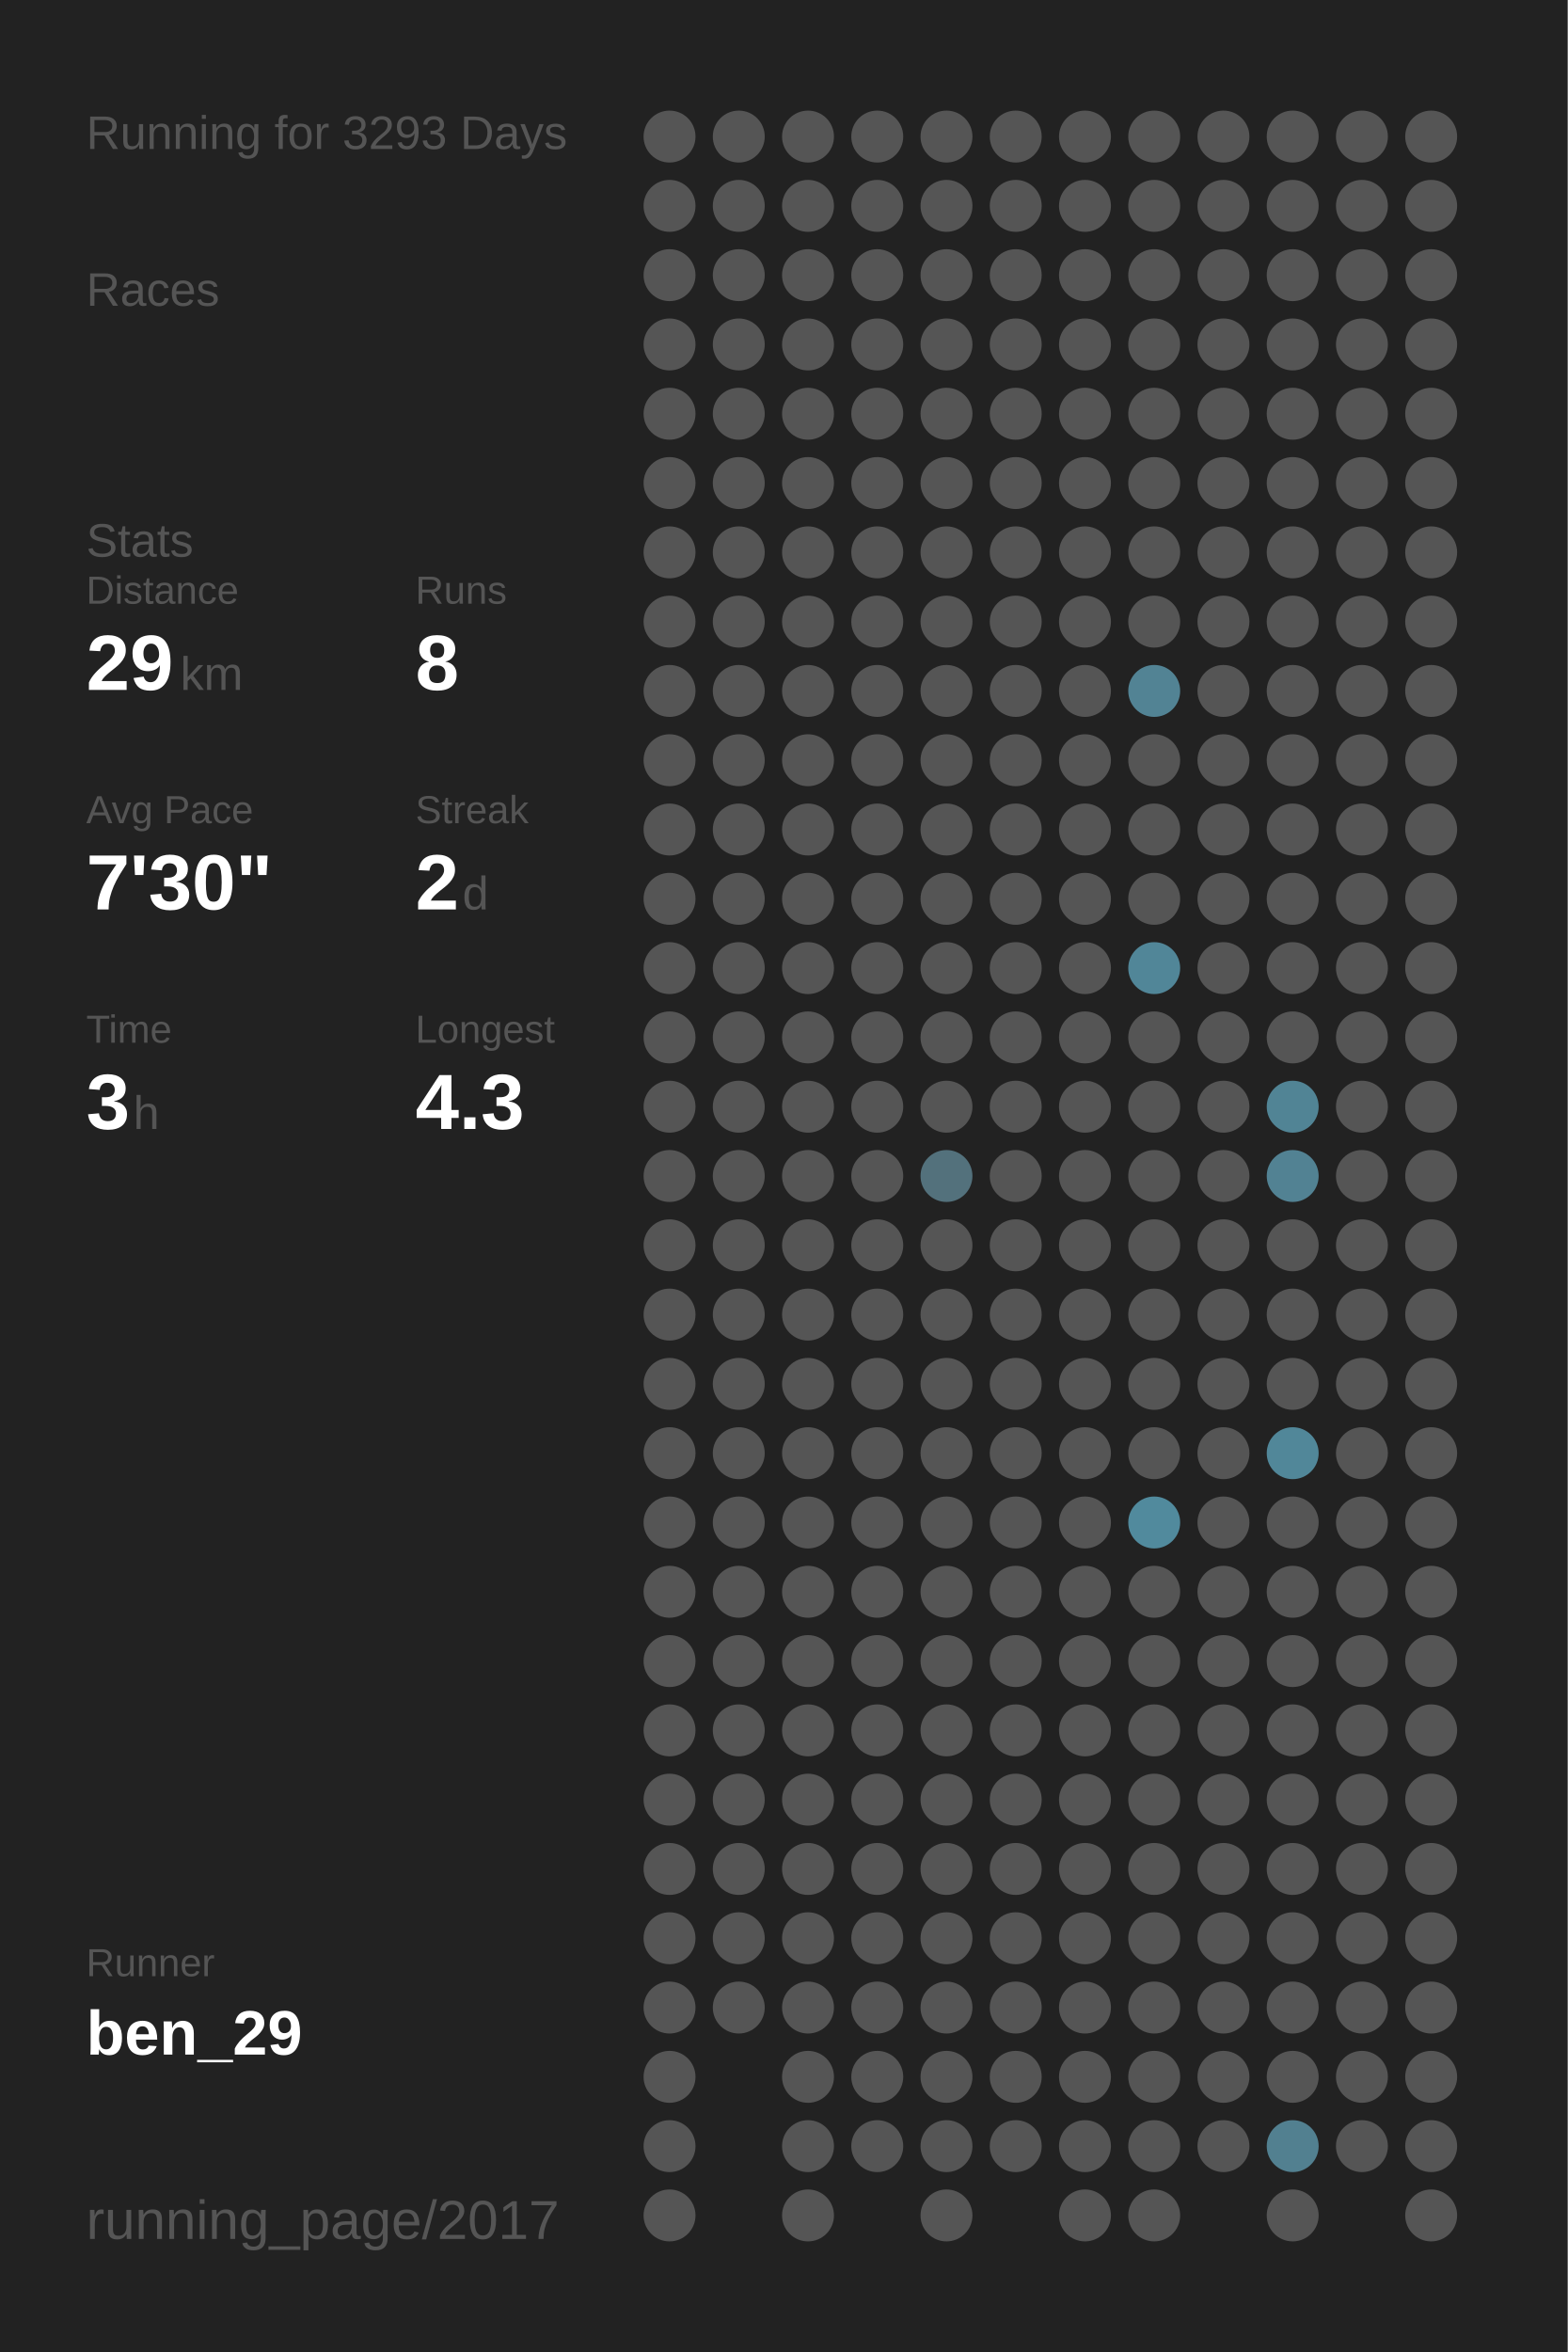
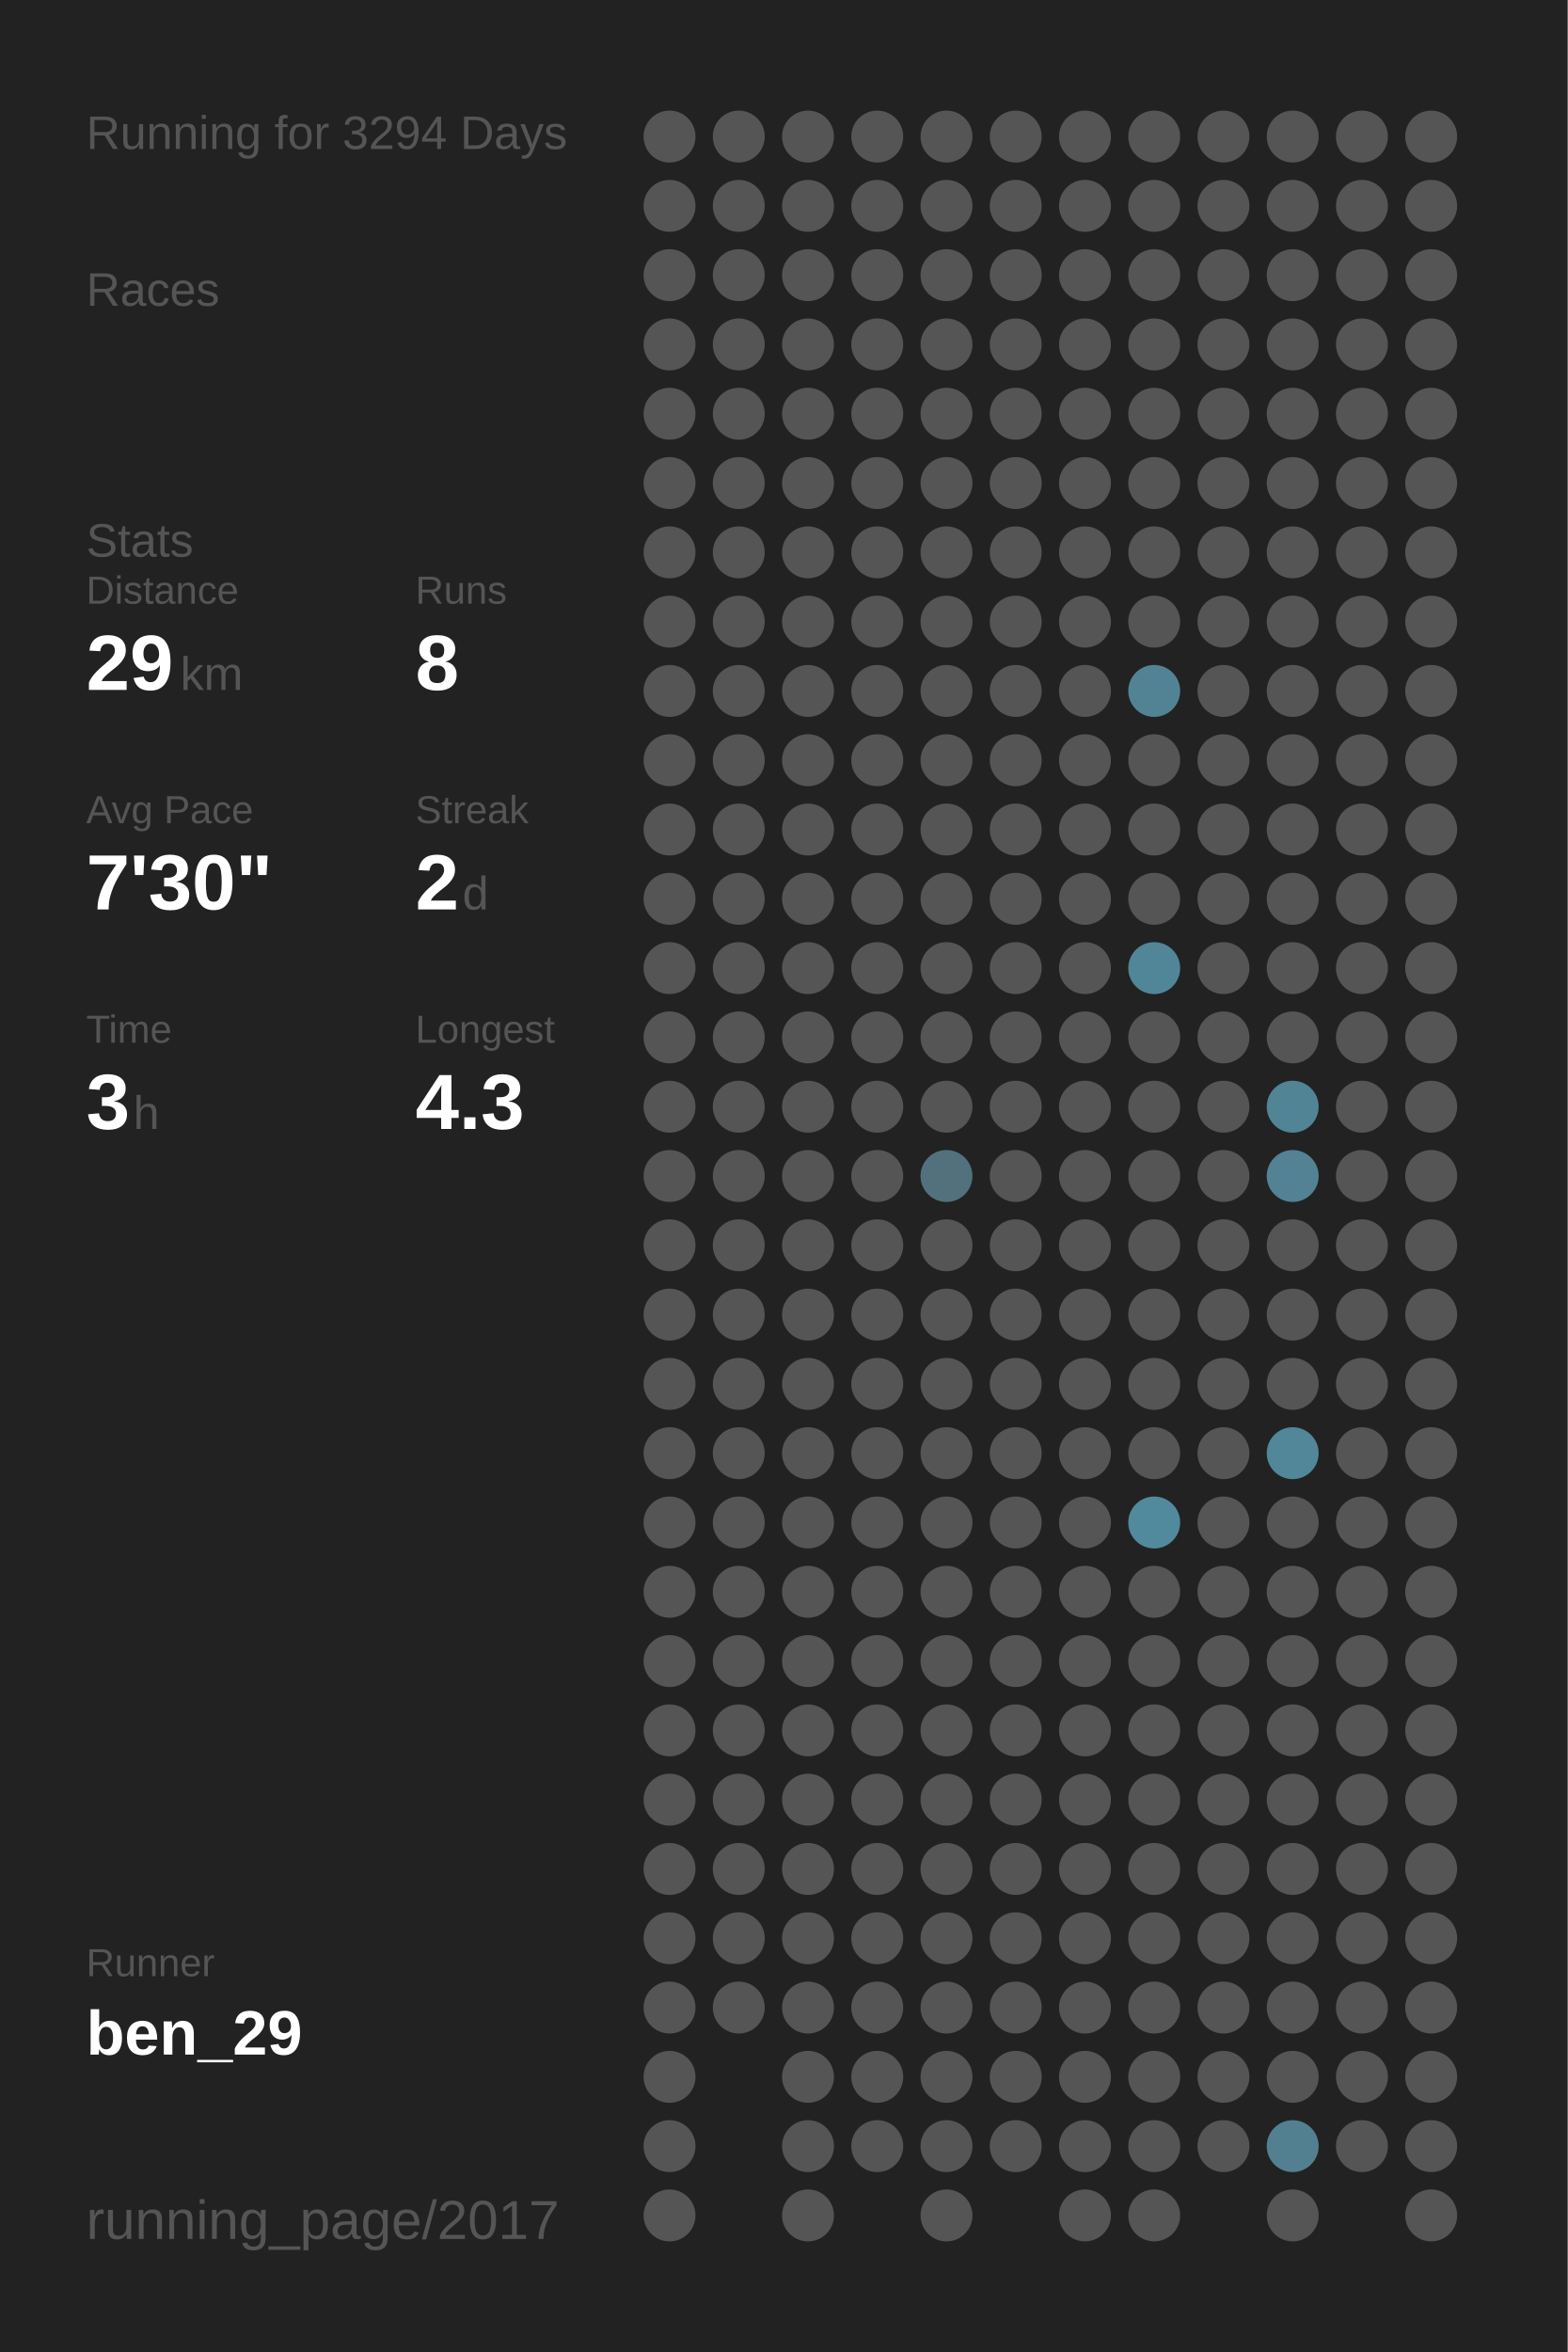
<svg xmlns="http://www.w3.org/2000/svg" baseProfile="full" height="300mm" version="1.1" viewBox="0,0,200,300" width="200mm">
  <defs />
  <rect fill="#222222" height="300" width="200" x="0" y="0" />
-   <text fill="#555555" style="font-size:6px; font-family:Arial;" x="11" y="19">Running for 3293 Days</text>
+   <text fill="#555555" style="font-size:6px; font-family:Arial;" x="11" y="19">Running for 3294 Days</text>
  <text fill="#555555" style="font-size:6px; font-family:Arial;" x="11" y="39">Races</text>
  <text fill="#555555" style="font-size:6px; font-family:Arial;" x="11" y="71">Stats</text>
  <text fill="#555555" style="font-size:5px; font-family:Arial;" x="11" y="77">Distance</text>
  <text fill="#FFFFFF" style="font-size:10px; font-family:Arial; font-weight:bold;" x="11" y="88">29</text>
  <text fill="#555555" style="font-size:6px; font-family:Arial;" x="23" y="88">km</text>
  <text fill="#555555" style="font-size:5px; font-family:Arial;" x="53" y="77">Runs</text>
  <text fill="#FFFFFF" style="font-size:10px; font-family:Arial; font-weight:bold;" x="53" y="88">8</text>
  <text fill="#555555" style="font-size:5px; font-family:Arial;" x="11" y="105">Avg Pace</text>
  <text fill="#FFFFFF" style="font-size:10px; font-family:Arial; font-weight:bold;" x="11" y="116">7'30"</text>
  <text fill="#555555" style="font-size:5px; font-family:Arial;" x="53" y="105">Streak</text>
  <text fill="#FFFFFF" style="font-size:10px; font-family:Arial; font-weight:bold;" x="53" y="116">2</text>
  <text fill="#555555" style="font-size:6px; font-family:Arial;" x="59" y="116">d</text>
  <text fill="#555555" style="font-size:5px; font-family:Arial;" x="11" y="133">Time</text>
  <text fill="#FFFFFF" style="font-size:10px; font-family:Arial; font-weight:bold;" x="11" y="144">3</text>
  <text fill="#555555" style="font-size:6px; font-family:Arial;" x="17" y="144">h</text>
  <text fill="#555555" style="font-size:5px; font-family:Arial;" x="53" y="133">Longest</text>
  <text fill="#FFFFFF" style="font-size:10px; font-family:Arial; font-weight:bold;" x="53" y="144">4.3</text>
  <text fill="#555555" style="font-size:5px; font-family:Arial;" x="11" y="252.065">Runner</text>
  <text fill="#FFFFFF" style="font-size:8px; font-family:Arial; font-weight:bold;" x="11" y="262.065">ben_29</text>
  <text fill="#555555" style="font-size:7px; font-family:Arial;" x="11" y="285.581">running_page/2017</text>
  <circle cx="85.417" cy="17.419" fill="#555555" r="3.312" />
  <circle cx="85.417" cy="26.258" fill="#555555" r="3.312" />
  <circle cx="85.417" cy="35.097" fill="#555555" r="3.312" />
  <circle cx="85.417" cy="43.935" fill="#555555" r="3.312" />
  <circle cx="85.417" cy="52.774" fill="#555555" r="3.312" />
  <circle cx="85.417" cy="61.613" fill="#555555" r="3.312" />
  <circle cx="85.417" cy="70.452" fill="#555555" r="3.312" />
  <circle cx="85.417" cy="79.29" fill="#555555" r="3.312" />
  <circle cx="85.417" cy="88.129" fill="#555555" r="3.312" />
  <circle cx="85.417" cy="96.968" fill="#555555" r="3.312" />
  <circle cx="85.417" cy="105.806" fill="#555555" r="3.312" />
  <circle cx="85.417" cy="114.645" fill="#555555" r="3.312" />
  <circle cx="85.417" cy="123.484" fill="#555555" r="3.312" />
  <circle cx="85.417" cy="132.323" fill="#555555" r="3.312" />
  <circle cx="85.417" cy="141.161" fill="#555555" r="3.312" />
  <circle cx="85.417" cy="150" fill="#555555" r="3.312" />
  <circle cx="85.417" cy="158.839" fill="#555555" r="3.312" />
  <circle cx="85.417" cy="167.677" fill="#555555" r="3.312" />
  <circle cx="85.417" cy="176.516" fill="#555555" r="3.312" />
  <circle cx="85.417" cy="185.355" fill="#555555" r="3.312" />
  <circle cx="85.417" cy="194.194" fill="#555555" r="3.312" />
  <circle cx="85.417" cy="203.032" fill="#555555" r="3.312" />
  <circle cx="85.417" cy="211.871" fill="#555555" r="3.312" />
  <circle cx="85.417" cy="220.71" fill="#555555" r="3.312" />
  <circle cx="85.417" cy="229.548" fill="#555555" r="3.312" />
  <circle cx="85.417" cy="238.387" fill="#555555" r="3.312" />
  <circle cx="85.417" cy="247.226" fill="#555555" r="3.312" />
  <circle cx="85.417" cy="256.065" fill="#555555" r="3.312" />
  <circle cx="85.417" cy="264.903" fill="#555555" r="3.312" />
  <circle cx="85.417" cy="273.742" fill="#555555" r="3.312" />
  <circle cx="85.417" cy="282.581" fill="#555555" r="3.312" />
  <circle cx="94.25" cy="17.419" fill="#555555" r="3.312" />
  <circle cx="94.25" cy="26.258" fill="#555555" r="3.312" />
  <circle cx="94.25" cy="35.097" fill="#555555" r="3.312" />
  <circle cx="94.25" cy="43.935" fill="#555555" r="3.312" />
  <circle cx="94.25" cy="52.774" fill="#555555" r="3.312" />
  <circle cx="94.25" cy="61.613" fill="#555555" r="3.312" />
  <circle cx="94.25" cy="70.452" fill="#555555" r="3.312" />
  <circle cx="94.25" cy="79.29" fill="#555555" r="3.312" />
  <circle cx="94.25" cy="88.129" fill="#555555" r="3.312" />
  <circle cx="94.25" cy="96.968" fill="#555555" r="3.312" />
  <circle cx="94.25" cy="105.806" fill="#555555" r="3.312" />
  <circle cx="94.25" cy="114.645" fill="#555555" r="3.312" />
  <circle cx="94.25" cy="123.484" fill="#555555" r="3.312" />
  <circle cx="94.25" cy="132.323" fill="#555555" r="3.312" />
  <circle cx="94.25" cy="141.161" fill="#555555" r="3.312" />
  <circle cx="94.25" cy="150" fill="#555555" r="3.312" />
  <circle cx="94.25" cy="158.839" fill="#555555" r="3.312" />
  <circle cx="94.25" cy="167.677" fill="#555555" r="3.312" />
  <circle cx="94.25" cy="176.516" fill="#555555" r="3.312" />
  <circle cx="94.25" cy="185.355" fill="#555555" r="3.312" />
  <circle cx="94.25" cy="194.194" fill="#555555" r="3.312" />
  <circle cx="94.25" cy="203.032" fill="#555555" r="3.312" />
  <circle cx="94.25" cy="211.871" fill="#555555" r="3.312" />
  <circle cx="94.25" cy="220.71" fill="#555555" r="3.312" />
  <circle cx="94.25" cy="229.548" fill="#555555" r="3.312" />
  <circle cx="94.25" cy="238.387" fill="#555555" r="3.312" />
  <circle cx="94.25" cy="247.226" fill="#555555" r="3.312" />
  <circle cx="94.25" cy="256.065" fill="#555555" r="3.312" />
  <circle cx="103.083" cy="17.419" fill="#555555" r="3.312" />
  <circle cx="103.083" cy="26.258" fill="#555555" r="3.312" />
  <circle cx="103.083" cy="35.097" fill="#555555" r="3.312" />
  <circle cx="103.083" cy="43.935" fill="#555555" r="3.312" />
  <circle cx="103.083" cy="52.774" fill="#555555" r="3.312" />
  <circle cx="103.083" cy="61.613" fill="#555555" r="3.312" />
  <circle cx="103.083" cy="70.452" fill="#555555" r="3.312" />
  <circle cx="103.083" cy="79.29" fill="#555555" r="3.312" />
  <circle cx="103.083" cy="88.129" fill="#555555" r="3.312" />
  <circle cx="103.083" cy="96.968" fill="#555555" r="3.312" />
  <circle cx="103.083" cy="105.806" fill="#555555" r="3.312" />
  <circle cx="103.083" cy="114.645" fill="#555555" r="3.312" />
  <circle cx="103.083" cy="123.484" fill="#555555" r="3.312" />
  <circle cx="103.083" cy="132.323" fill="#555555" r="3.312" />
  <circle cx="103.083" cy="141.161" fill="#555555" r="3.312" />
  <circle cx="103.083" cy="150" fill="#555555" r="3.312" />
  <circle cx="103.083" cy="158.839" fill="#555555" r="3.312" />
  <circle cx="103.083" cy="167.677" fill="#555555" r="3.312" />
  <circle cx="103.083" cy="176.516" fill="#555555" r="3.312" />
  <circle cx="103.083" cy="185.355" fill="#555555" r="3.312" />
  <circle cx="103.083" cy="194.194" fill="#555555" r="3.312" />
  <circle cx="103.083" cy="203.032" fill="#555555" r="3.312" />
  <circle cx="103.083" cy="211.871" fill="#555555" r="3.312" />
  <circle cx="103.083" cy="220.71" fill="#555555" r="3.312" />
  <circle cx="103.083" cy="229.548" fill="#555555" r="3.312" />
  <circle cx="103.083" cy="238.387" fill="#555555" r="3.312" />
  <circle cx="103.083" cy="247.226" fill="#555555" r="3.312" />
  <circle cx="103.083" cy="256.065" fill="#555555" r="3.312" />
  <circle cx="103.083" cy="264.903" fill="#555555" r="3.312" />
  <circle cx="103.083" cy="273.742" fill="#555555" r="3.312" />
  <circle cx="103.083" cy="282.581" fill="#555555" r="3.312" />
  <circle cx="111.917" cy="17.419" fill="#555555" r="3.312" />
  <circle cx="111.917" cy="26.258" fill="#555555" r="3.312" />
  <circle cx="111.917" cy="35.097" fill="#555555" r="3.312" />
  <circle cx="111.917" cy="43.935" fill="#555555" r="3.312" />
  <circle cx="111.917" cy="52.774" fill="#555555" r="3.312" />
  <circle cx="111.917" cy="61.613" fill="#555555" r="3.312" />
  <circle cx="111.917" cy="70.452" fill="#555555" r="3.312" />
  <circle cx="111.917" cy="79.29" fill="#555555" r="3.312" />
  <circle cx="111.917" cy="88.129" fill="#555555" r="3.312" />
  <circle cx="111.917" cy="96.968" fill="#555555" r="3.312" />
  <circle cx="111.917" cy="105.806" fill="#555555" r="3.312" />
  <circle cx="111.917" cy="114.645" fill="#555555" r="3.312" />
  <circle cx="111.917" cy="123.484" fill="#555555" r="3.312" />
  <circle cx="111.917" cy="132.323" fill="#555555" r="3.312" />
  <circle cx="111.917" cy="141.161" fill="#555555" r="3.312" />
  <circle cx="111.917" cy="150" fill="#555555" r="3.312" />
  <circle cx="111.917" cy="158.839" fill="#555555" r="3.312" />
  <circle cx="111.917" cy="167.677" fill="#555555" r="3.312" />
  <circle cx="111.917" cy="176.516" fill="#555555" r="3.312" />
  <circle cx="111.917" cy="185.355" fill="#555555" r="3.312" />
  <circle cx="111.917" cy="194.194" fill="#555555" r="3.312" />
  <circle cx="111.917" cy="203.032" fill="#555555" r="3.312" />
  <circle cx="111.917" cy="211.871" fill="#555555" r="3.312" />
  <circle cx="111.917" cy="220.71" fill="#555555" r="3.312" />
  <circle cx="111.917" cy="229.548" fill="#555555" r="3.312" />
  <circle cx="111.917" cy="238.387" fill="#555555" r="3.312" />
  <circle cx="111.917" cy="247.226" fill="#555555" r="3.312" />
  <circle cx="111.917" cy="256.065" fill="#555555" r="3.312" />
  <circle cx="111.917" cy="264.903" fill="#555555" r="3.312" />
  <circle cx="111.917" cy="273.742" fill="#555555" r="3.312" />
  <circle cx="120.75" cy="17.419" fill="#555555" r="3.312" />
  <circle cx="120.75" cy="26.258" fill="#555555" r="3.312" />
  <circle cx="120.75" cy="35.097" fill="#555555" r="3.312" />
  <circle cx="120.75" cy="43.935" fill="#555555" r="3.312" />
  <circle cx="120.75" cy="52.774" fill="#555555" r="3.312" />
  <circle cx="120.75" cy="61.613" fill="#555555" r="3.312" />
  <circle cx="120.75" cy="70.452" fill="#555555" r="3.312" />
  <circle cx="120.75" cy="79.29" fill="#555555" r="3.312" />
  <circle cx="120.75" cy="88.129" fill="#555555" r="3.312" />
  <circle cx="120.75" cy="96.968" fill="#555555" r="3.312" />
  <circle cx="120.75" cy="105.806" fill="#555555" r="3.312" />
  <circle cx="120.75" cy="114.645" fill="#555555" r="3.312" />
  <circle cx="120.75" cy="123.484" fill="#555555" r="3.312" />
  <circle cx="120.75" cy="132.323" fill="#555555" r="3.312" />
  <circle cx="120.75" cy="141.161" fill="#555555" r="3.312" />
  <circle cx="120.75" cy="150" fill="#53717c" r="3.312" />
  <circle cx="120.75" cy="158.839" fill="#555555" r="3.312" />
  <circle cx="120.75" cy="167.677" fill="#555555" r="3.312" />
  <circle cx="120.75" cy="176.516" fill="#555555" r="3.312" />
  <circle cx="120.75" cy="185.355" fill="#555555" r="3.312" />
  <circle cx="120.75" cy="194.194" fill="#555555" r="3.312" />
  <circle cx="120.75" cy="203.032" fill="#555555" r="3.312" />
  <circle cx="120.75" cy="211.871" fill="#555555" r="3.312" />
  <circle cx="120.75" cy="220.71" fill="#555555" r="3.312" />
  <circle cx="120.75" cy="229.548" fill="#555555" r="3.312" />
  <circle cx="120.75" cy="238.387" fill="#555555" r="3.312" />
  <circle cx="120.75" cy="247.226" fill="#555555" r="3.312" />
  <circle cx="120.75" cy="256.065" fill="#555555" r="3.312" />
  <circle cx="120.75" cy="264.903" fill="#555555" r="3.312" />
  <circle cx="120.75" cy="273.742" fill="#555555" r="3.312" />
  <circle cx="120.75" cy="282.581" fill="#555555" r="3.312" />
  <circle cx="129.583" cy="17.419" fill="#555555" r="3.312" />
  <circle cx="129.583" cy="26.258" fill="#555555" r="3.312" />
  <circle cx="129.583" cy="35.097" fill="#555555" r="3.312" />
  <circle cx="129.583" cy="43.935" fill="#555555" r="3.312" />
  <circle cx="129.583" cy="52.774" fill="#555555" r="3.312" />
  <circle cx="129.583" cy="61.613" fill="#555555" r="3.312" />
  <circle cx="129.583" cy="70.452" fill="#555555" r="3.312" />
  <circle cx="129.583" cy="79.29" fill="#555555" r="3.312" />
  <circle cx="129.583" cy="88.129" fill="#555555" r="3.312" />
  <circle cx="129.583" cy="96.968" fill="#555555" r="3.312" />
  <circle cx="129.583" cy="105.806" fill="#555555" r="3.312" />
  <circle cx="129.583" cy="114.645" fill="#555555" r="3.312" />
  <circle cx="129.583" cy="123.484" fill="#555555" r="3.312" />
  <circle cx="129.583" cy="132.323" fill="#555555" r="3.312" />
  <circle cx="129.583" cy="141.161" fill="#555555" r="3.312" />
  <circle cx="129.583" cy="150" fill="#555555" r="3.312" />
  <circle cx="129.583" cy="158.839" fill="#555555" r="3.312" />
  <circle cx="129.583" cy="167.677" fill="#555555" r="3.312" />
  <circle cx="129.583" cy="176.516" fill="#555555" r="3.312" />
  <circle cx="129.583" cy="185.355" fill="#555555" r="3.312" />
  <circle cx="129.583" cy="194.194" fill="#555555" r="3.312" />
  <circle cx="129.583" cy="203.032" fill="#555555" r="3.312" />
  <circle cx="129.583" cy="211.871" fill="#555555" r="3.312" />
  <circle cx="129.583" cy="220.71" fill="#555555" r="3.312" />
  <circle cx="129.583" cy="229.548" fill="#555555" r="3.312" />
  <circle cx="129.583" cy="238.387" fill="#555555" r="3.312" />
  <circle cx="129.583" cy="247.226" fill="#555555" r="3.312" />
  <circle cx="129.583" cy="256.065" fill="#555555" r="3.312" />
  <circle cx="129.583" cy="264.903" fill="#555555" r="3.312" />
  <circle cx="129.583" cy="273.742" fill="#555555" r="3.312" />
  <circle cx="138.417" cy="17.419" fill="#555555" r="3.312" />
  <circle cx="138.417" cy="26.258" fill="#555555" r="3.312" />
  <circle cx="138.417" cy="35.097" fill="#555555" r="3.312" />
  <circle cx="138.417" cy="43.935" fill="#555555" r="3.312" />
  <circle cx="138.417" cy="52.774" fill="#555555" r="3.312" />
  <circle cx="138.417" cy="61.613" fill="#555555" r="3.312" />
  <circle cx="138.417" cy="70.452" fill="#555555" r="3.312" />
  <circle cx="138.417" cy="79.29" fill="#555555" r="3.312" />
  <circle cx="138.417" cy="88.129" fill="#555555" r="3.312" />
  <circle cx="138.417" cy="96.968" fill="#555555" r="3.312" />
  <circle cx="138.417" cy="105.806" fill="#555555" r="3.312" />
  <circle cx="138.417" cy="114.645" fill="#555555" r="3.312" />
  <circle cx="138.417" cy="123.484" fill="#555555" r="3.312" />
  <circle cx="138.417" cy="132.323" fill="#555555" r="3.312" />
  <circle cx="138.417" cy="141.161" fill="#555555" r="3.312" />
  <circle cx="138.417" cy="150" fill="#555555" r="3.312" />
  <circle cx="138.417" cy="158.839" fill="#555555" r="3.312" />
  <circle cx="138.417" cy="167.677" fill="#555555" r="3.312" />
  <circle cx="138.417" cy="176.516" fill="#555555" r="3.312" />
  <circle cx="138.417" cy="185.355" fill="#555555" r="3.312" />
  <circle cx="138.417" cy="194.194" fill="#555555" r="3.312" />
  <circle cx="138.417" cy="203.032" fill="#555555" r="3.312" />
  <circle cx="138.417" cy="211.871" fill="#555555" r="3.312" />
  <circle cx="138.417" cy="220.71" fill="#555555" r="3.312" />
  <circle cx="138.417" cy="229.548" fill="#555555" r="3.312" />
  <circle cx="138.417" cy="238.387" fill="#555555" r="3.312" />
  <circle cx="138.417" cy="247.226" fill="#555555" r="3.312" />
  <circle cx="138.417" cy="256.065" fill="#555555" r="3.312" />
  <circle cx="138.417" cy="264.903" fill="#555555" r="3.312" />
  <circle cx="138.417" cy="273.742" fill="#555555" r="3.312" />
  <circle cx="138.417" cy="282.581" fill="#555555" r="3.312" />
  <circle cx="147.25" cy="17.419" fill="#555555" r="3.312" />
  <circle cx="147.25" cy="26.258" fill="#555555" r="3.312" />
  <circle cx="147.25" cy="35.097" fill="#555555" r="3.312" />
  <circle cx="147.25" cy="43.935" fill="#555555" r="3.312" />
  <circle cx="147.25" cy="52.774" fill="#555555" r="3.312" />
  <circle cx="147.25" cy="61.613" fill="#555555" r="3.312" />
  <circle cx="147.25" cy="70.452" fill="#555555" r="3.312" />
  <circle cx="147.25" cy="79.29" fill="#555555" r="3.312" />
  <circle cx="147.25" cy="88.129" fill="#528394" r="3.312" />
  <circle cx="147.25" cy="96.968" fill="#555555" r="3.312" />
  <circle cx="147.25" cy="105.806" fill="#555555" r="3.312" />
  <circle cx="147.25" cy="114.645" fill="#555555" r="3.312" />
  <circle cx="147.25" cy="123.484" fill="#518698" r="3.312" />
  <circle cx="147.25" cy="132.323" fill="#555555" r="3.312" />
  <circle cx="147.25" cy="141.161" fill="#555555" r="3.312" />
  <circle cx="147.25" cy="150" fill="#555555" r="3.312" />
  <circle cx="147.25" cy="158.839" fill="#555555" r="3.312" />
  <circle cx="147.25" cy="167.677" fill="#555555" r="3.312" />
  <circle cx="147.25" cy="176.516" fill="#555555" r="3.312" />
  <circle cx="147.25" cy="185.355" fill="#555555" r="3.312" />
  <circle cx="147.25" cy="194.194" fill="#518a9d" r="3.312" />
  <circle cx="147.25" cy="203.032" fill="#555555" r="3.312" />
  <circle cx="147.25" cy="211.871" fill="#555555" r="3.312" />
  <circle cx="147.25" cy="220.71" fill="#555555" r="3.312" />
  <circle cx="147.25" cy="229.548" fill="#555555" r="3.312" />
  <circle cx="147.25" cy="238.387" fill="#555555" r="3.312" />
  <circle cx="147.25" cy="247.226" fill="#555555" r="3.312" />
  <circle cx="147.25" cy="256.065" fill="#555555" r="3.312" />
  <circle cx="147.25" cy="264.903" fill="#555555" r="3.312" />
  <circle cx="147.25" cy="273.742" fill="#555555" r="3.312" />
  <circle cx="147.25" cy="282.581" fill="#555555" r="3.312" />
  <circle cx="156.083" cy="17.419" fill="#555555" r="3.312" />
  <circle cx="156.083" cy="26.258" fill="#555555" r="3.312" />
  <circle cx="156.083" cy="35.097" fill="#555555" r="3.312" />
  <circle cx="156.083" cy="43.935" fill="#555555" r="3.312" />
  <circle cx="156.083" cy="52.774" fill="#555555" r="3.312" />
  <circle cx="156.083" cy="61.613" fill="#555555" r="3.312" />
  <circle cx="156.083" cy="70.452" fill="#555555" r="3.312" />
  <circle cx="156.083" cy="79.29" fill="#555555" r="3.312" />
  <circle cx="156.083" cy="88.129" fill="#555555" r="3.312" />
  <circle cx="156.083" cy="96.968" fill="#555555" r="3.312" />
  <circle cx="156.083" cy="105.806" fill="#555555" r="3.312" />
  <circle cx="156.083" cy="114.645" fill="#555555" r="3.312" />
  <circle cx="156.083" cy="123.484" fill="#555555" r="3.312" />
  <circle cx="156.083" cy="132.323" fill="#555555" r="3.312" />
  <circle cx="156.083" cy="141.161" fill="#555555" r="3.312" />
  <circle cx="156.083" cy="150" fill="#555555" r="3.312" />
  <circle cx="156.083" cy="158.839" fill="#555555" r="3.312" />
  <circle cx="156.083" cy="167.677" fill="#555555" r="3.312" />
  <circle cx="156.083" cy="176.516" fill="#555555" r="3.312" />
  <circle cx="156.083" cy="185.355" fill="#555555" r="3.312" />
  <circle cx="156.083" cy="194.194" fill="#555555" r="3.312" />
  <circle cx="156.083" cy="203.032" fill="#555555" r="3.312" />
  <circle cx="156.083" cy="211.871" fill="#555555" r="3.312" />
  <circle cx="156.083" cy="220.71" fill="#555555" r="3.312" />
  <circle cx="156.083" cy="229.548" fill="#555555" r="3.312" />
  <circle cx="156.083" cy="238.387" fill="#555555" r="3.312" />
  <circle cx="156.083" cy="247.226" fill="#555555" r="3.312" />
  <circle cx="156.083" cy="256.065" fill="#555555" r="3.312" />
  <circle cx="156.083" cy="264.903" fill="#555555" r="3.312" />
  <circle cx="156.083" cy="273.742" fill="#555555" r="3.312" />
  <circle cx="164.917" cy="17.419" fill="#555555" r="3.312" />
  <circle cx="164.917" cy="26.258" fill="#555555" r="3.312" />
  <circle cx="164.917" cy="35.097" fill="#555555" r="3.312" />
  <circle cx="164.917" cy="43.935" fill="#555555" r="3.312" />
  <circle cx="164.917" cy="52.774" fill="#555555" r="3.312" />
  <circle cx="164.917" cy="61.613" fill="#555555" r="3.312" />
  <circle cx="164.917" cy="70.452" fill="#555555" r="3.312" />
  <circle cx="164.917" cy="79.29" fill="#555555" r="3.312" />
  <circle cx="164.917" cy="88.129" fill="#555555" r="3.312" />
  <circle cx="164.917" cy="96.968" fill="#555555" r="3.312" />
  <circle cx="164.917" cy="105.806" fill="#555555" r="3.312" />
  <circle cx="164.917" cy="114.645" fill="#555555" r="3.312" />
  <circle cx="164.917" cy="123.484" fill="#555555" r="3.312" />
  <circle cx="164.917" cy="132.323" fill="#555555" r="3.312" />
  <circle cx="164.917" cy="141.161" fill="#518495" r="3.312" />
  <circle cx="164.917" cy="150" fill="#528293" r="3.312" />
  <circle cx="164.917" cy="158.839" fill="#555555" r="3.312" />
  <circle cx="164.917" cy="167.677" fill="#555555" r="3.312" />
  <circle cx="164.917" cy="176.516" fill="#555555" r="3.312" />
  <circle cx="164.917" cy="185.355" fill="#518799" r="3.312" />
  <circle cx="164.917" cy="194.194" fill="#555555" r="3.312" />
  <circle cx="164.917" cy="203.032" fill="#555555" r="3.312" />
  <circle cx="164.917" cy="211.871" fill="#555555" r="3.312" />
  <circle cx="164.917" cy="220.71" fill="#555555" r="3.312" />
  <circle cx="164.917" cy="229.548" fill="#555555" r="3.312" />
  <circle cx="164.917" cy="238.387" fill="#555555" r="3.312" />
  <circle cx="164.917" cy="247.226" fill="#555555" r="3.312" />
  <circle cx="164.917" cy="256.065" fill="#555555" r="3.312" />
  <circle cx="164.917" cy="264.903" fill="#555555" r="3.312" />
  <circle cx="164.917" cy="273.742" fill="#528090" r="3.312" />
  <circle cx="164.917" cy="282.581" fill="#555555" r="3.312" />
  <circle cx="173.75" cy="17.419" fill="#555555" r="3.312" />
  <circle cx="173.75" cy="26.258" fill="#555555" r="3.312" />
  <circle cx="173.75" cy="35.097" fill="#555555" r="3.312" />
  <circle cx="173.75" cy="43.935" fill="#555555" r="3.312" />
  <circle cx="173.75" cy="52.774" fill="#555555" r="3.312" />
  <circle cx="173.75" cy="61.613" fill="#555555" r="3.312" />
  <circle cx="173.75" cy="70.452" fill="#555555" r="3.312" />
  <circle cx="173.75" cy="79.29" fill="#555555" r="3.312" />
  <circle cx="173.75" cy="88.129" fill="#555555" r="3.312" />
  <circle cx="173.75" cy="96.968" fill="#555555" r="3.312" />
  <circle cx="173.75" cy="105.806" fill="#555555" r="3.312" />
  <circle cx="173.75" cy="114.645" fill="#555555" r="3.312" />
  <circle cx="173.75" cy="123.484" fill="#555555" r="3.312" />
  <circle cx="173.75" cy="132.323" fill="#555555" r="3.312" />
  <circle cx="173.75" cy="141.161" fill="#555555" r="3.312" />
  <circle cx="173.75" cy="150" fill="#555555" r="3.312" />
  <circle cx="173.75" cy="158.839" fill="#555555" r="3.312" />
  <circle cx="173.75" cy="167.677" fill="#555555" r="3.312" />
  <circle cx="173.75" cy="176.516" fill="#555555" r="3.312" />
  <circle cx="173.75" cy="185.355" fill="#555555" r="3.312" />
  <circle cx="173.75" cy="194.194" fill="#555555" r="3.312" />
  <circle cx="173.75" cy="203.032" fill="#555555" r="3.312" />
  <circle cx="173.75" cy="211.871" fill="#555555" r="3.312" />
  <circle cx="173.75" cy="220.71" fill="#555555" r="3.312" />
  <circle cx="173.75" cy="229.548" fill="#555555" r="3.312" />
  <circle cx="173.75" cy="238.387" fill="#555555" r="3.312" />
  <circle cx="173.75" cy="247.226" fill="#555555" r="3.312" />
  <circle cx="173.75" cy="256.065" fill="#555555" r="3.312" />
  <circle cx="173.75" cy="264.903" fill="#555555" r="3.312" />
  <circle cx="173.75" cy="273.742" fill="#555555" r="3.312" />
  <circle cx="182.583" cy="17.419" fill="#555555" r="3.312" />
  <circle cx="182.583" cy="26.258" fill="#555555" r="3.312" />
  <circle cx="182.583" cy="35.097" fill="#555555" r="3.312" />
  <circle cx="182.583" cy="43.935" fill="#555555" r="3.312" />
  <circle cx="182.583" cy="52.774" fill="#555555" r="3.312" />
  <circle cx="182.583" cy="61.613" fill="#555555" r="3.312" />
  <circle cx="182.583" cy="70.452" fill="#555555" r="3.312" />
  <circle cx="182.583" cy="79.29" fill="#555555" r="3.312" />
  <circle cx="182.583" cy="88.129" fill="#555555" r="3.312" />
  <circle cx="182.583" cy="96.968" fill="#555555" r="3.312" />
  <circle cx="182.583" cy="105.806" fill="#555555" r="3.312" />
  <circle cx="182.583" cy="114.645" fill="#555555" r="3.312" />
  <circle cx="182.583" cy="123.484" fill="#555555" r="3.312" />
  <circle cx="182.583" cy="132.323" fill="#555555" r="3.312" />
  <circle cx="182.583" cy="141.161" fill="#555555" r="3.312" />
  <circle cx="182.583" cy="150" fill="#555555" r="3.312" />
  <circle cx="182.583" cy="158.839" fill="#555555" r="3.312" />
  <circle cx="182.583" cy="167.677" fill="#555555" r="3.312" />
  <circle cx="182.583" cy="176.516" fill="#555555" r="3.312" />
  <circle cx="182.583" cy="185.355" fill="#555555" r="3.312" />
  <circle cx="182.583" cy="194.194" fill="#555555" r="3.312" />
  <circle cx="182.583" cy="203.032" fill="#555555" r="3.312" />
  <circle cx="182.583" cy="211.871" fill="#555555" r="3.312" />
  <circle cx="182.583" cy="220.71" fill="#555555" r="3.312" />
  <circle cx="182.583" cy="229.548" fill="#555555" r="3.312" />
  <circle cx="182.583" cy="238.387" fill="#555555" r="3.312" />
  <circle cx="182.583" cy="247.226" fill="#555555" r="3.312" />
  <circle cx="182.583" cy="256.065" fill="#555555" r="3.312" />
  <circle cx="182.583" cy="264.903" fill="#555555" r="3.312" />
  <circle cx="182.583" cy="273.742" fill="#555555" r="3.312" />
  <circle cx="182.583" cy="282.581" fill="#555555" r="3.312" />
</svg>
